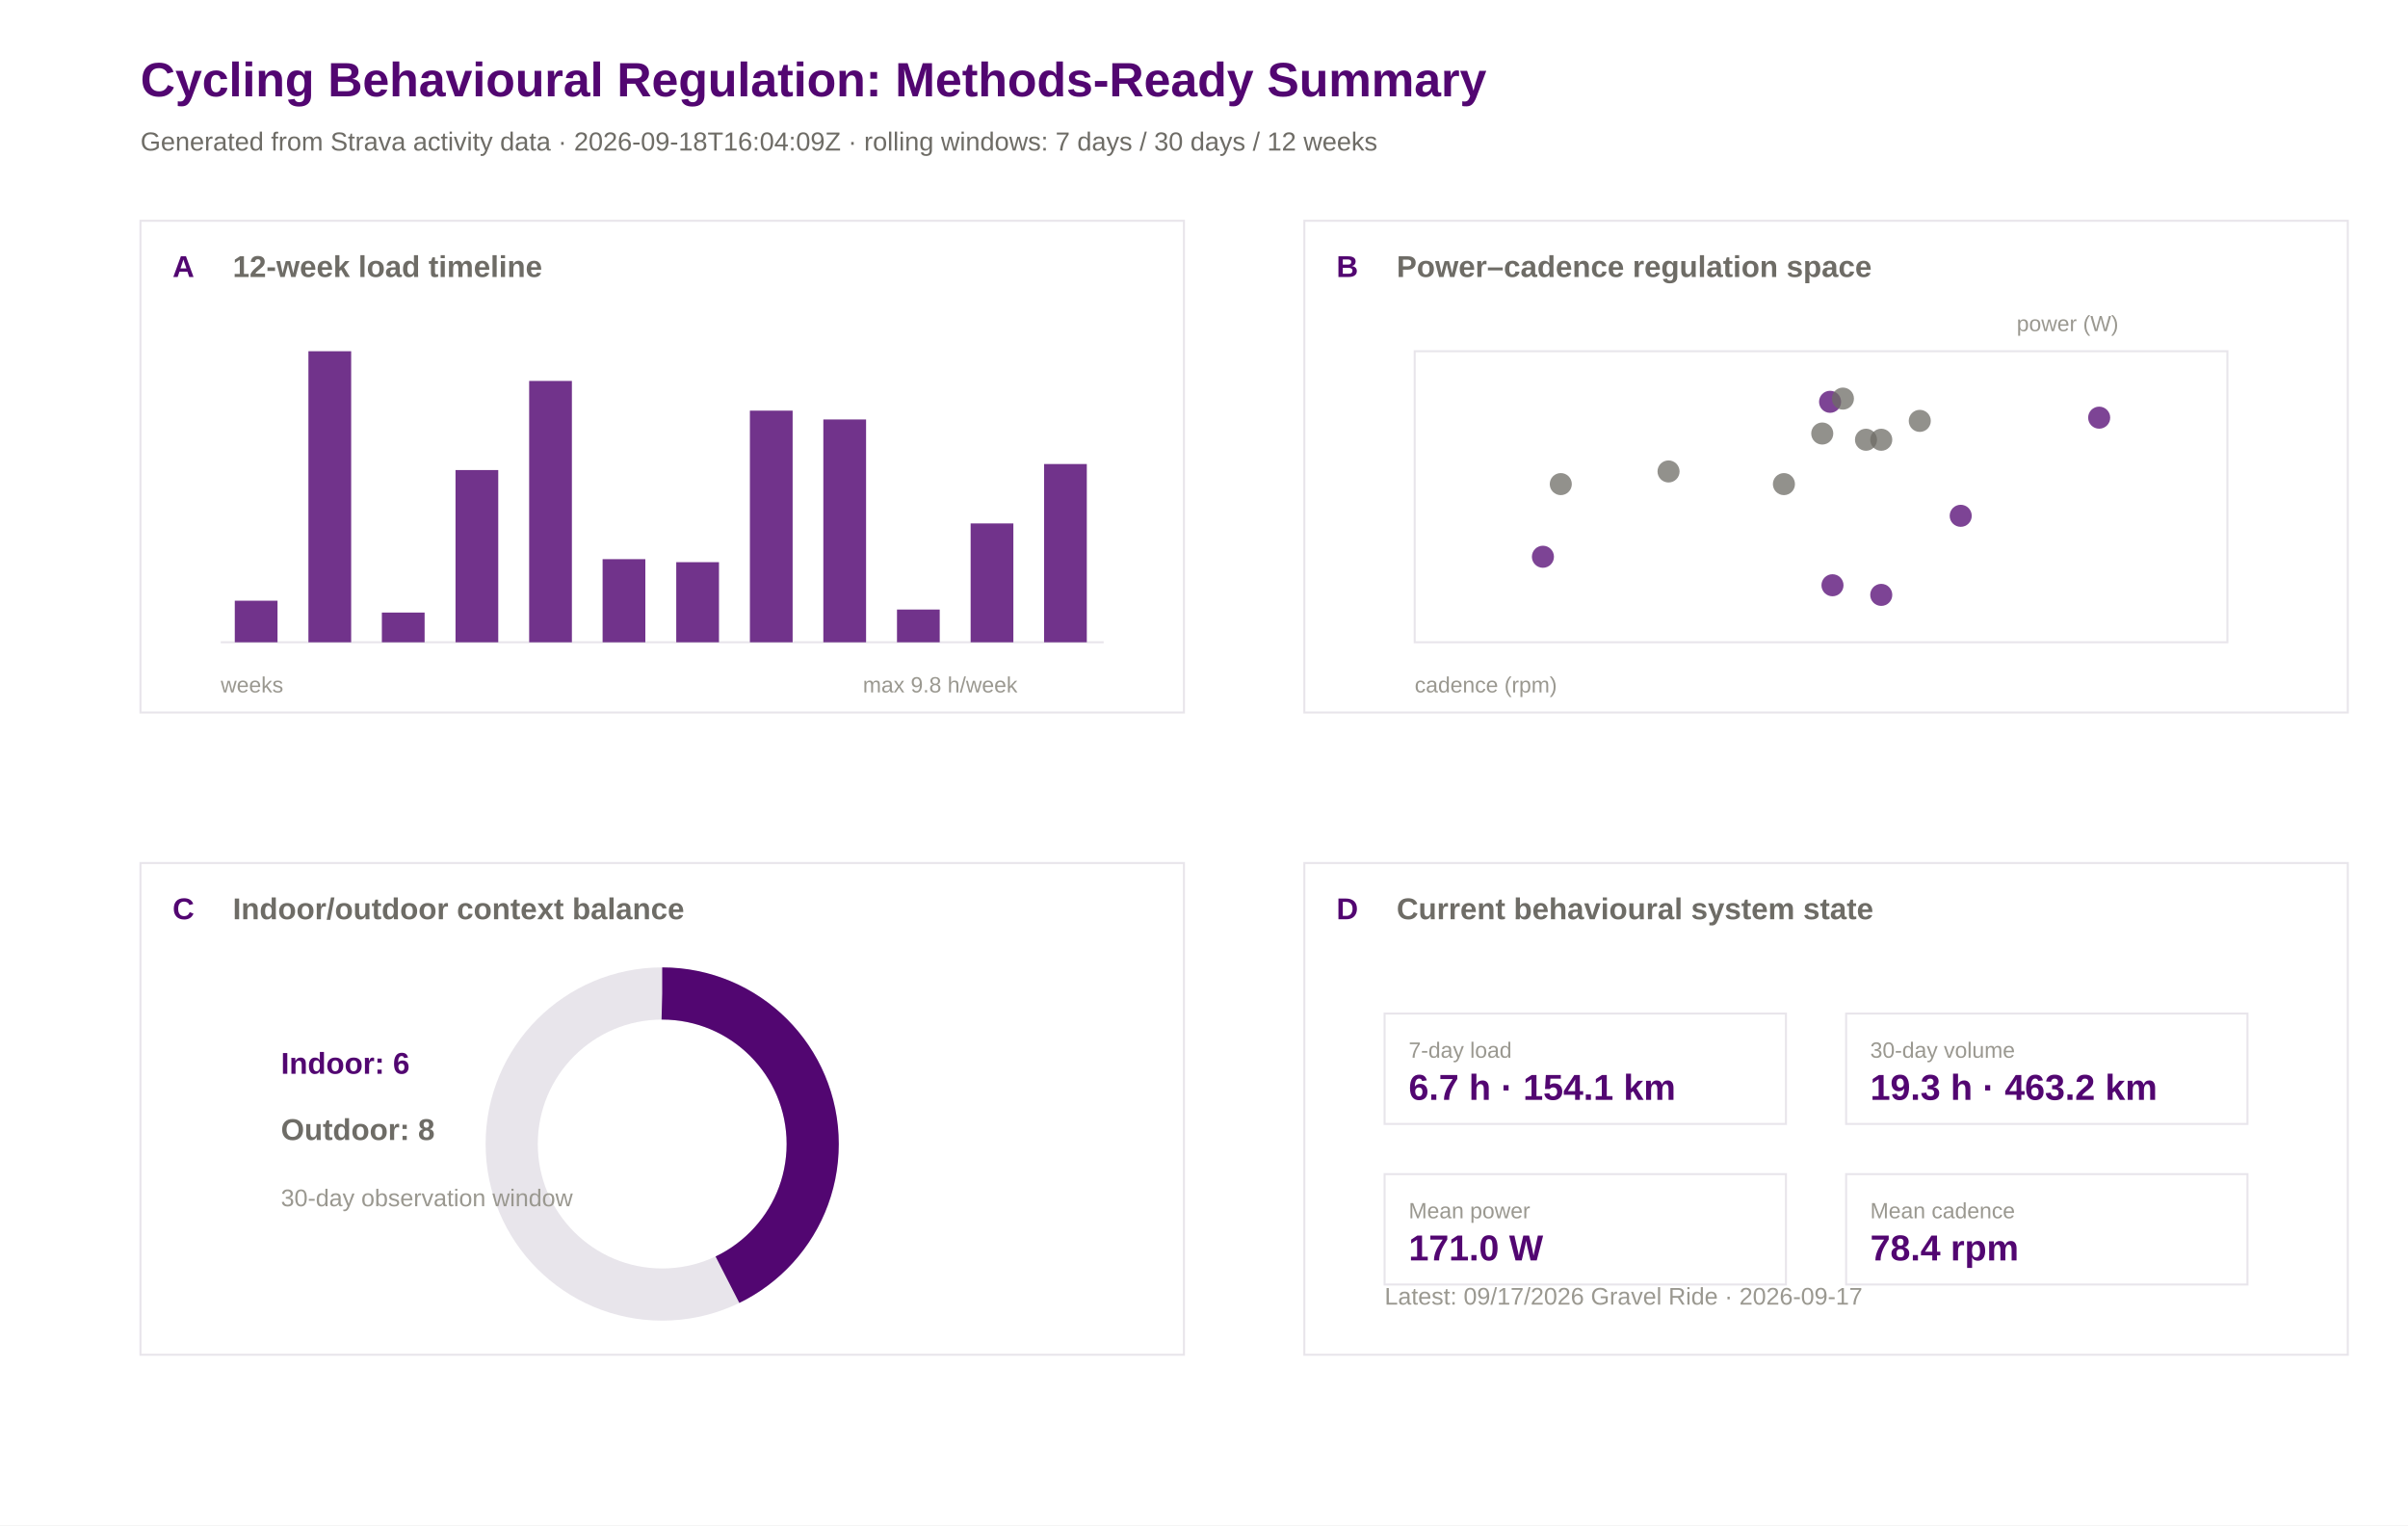
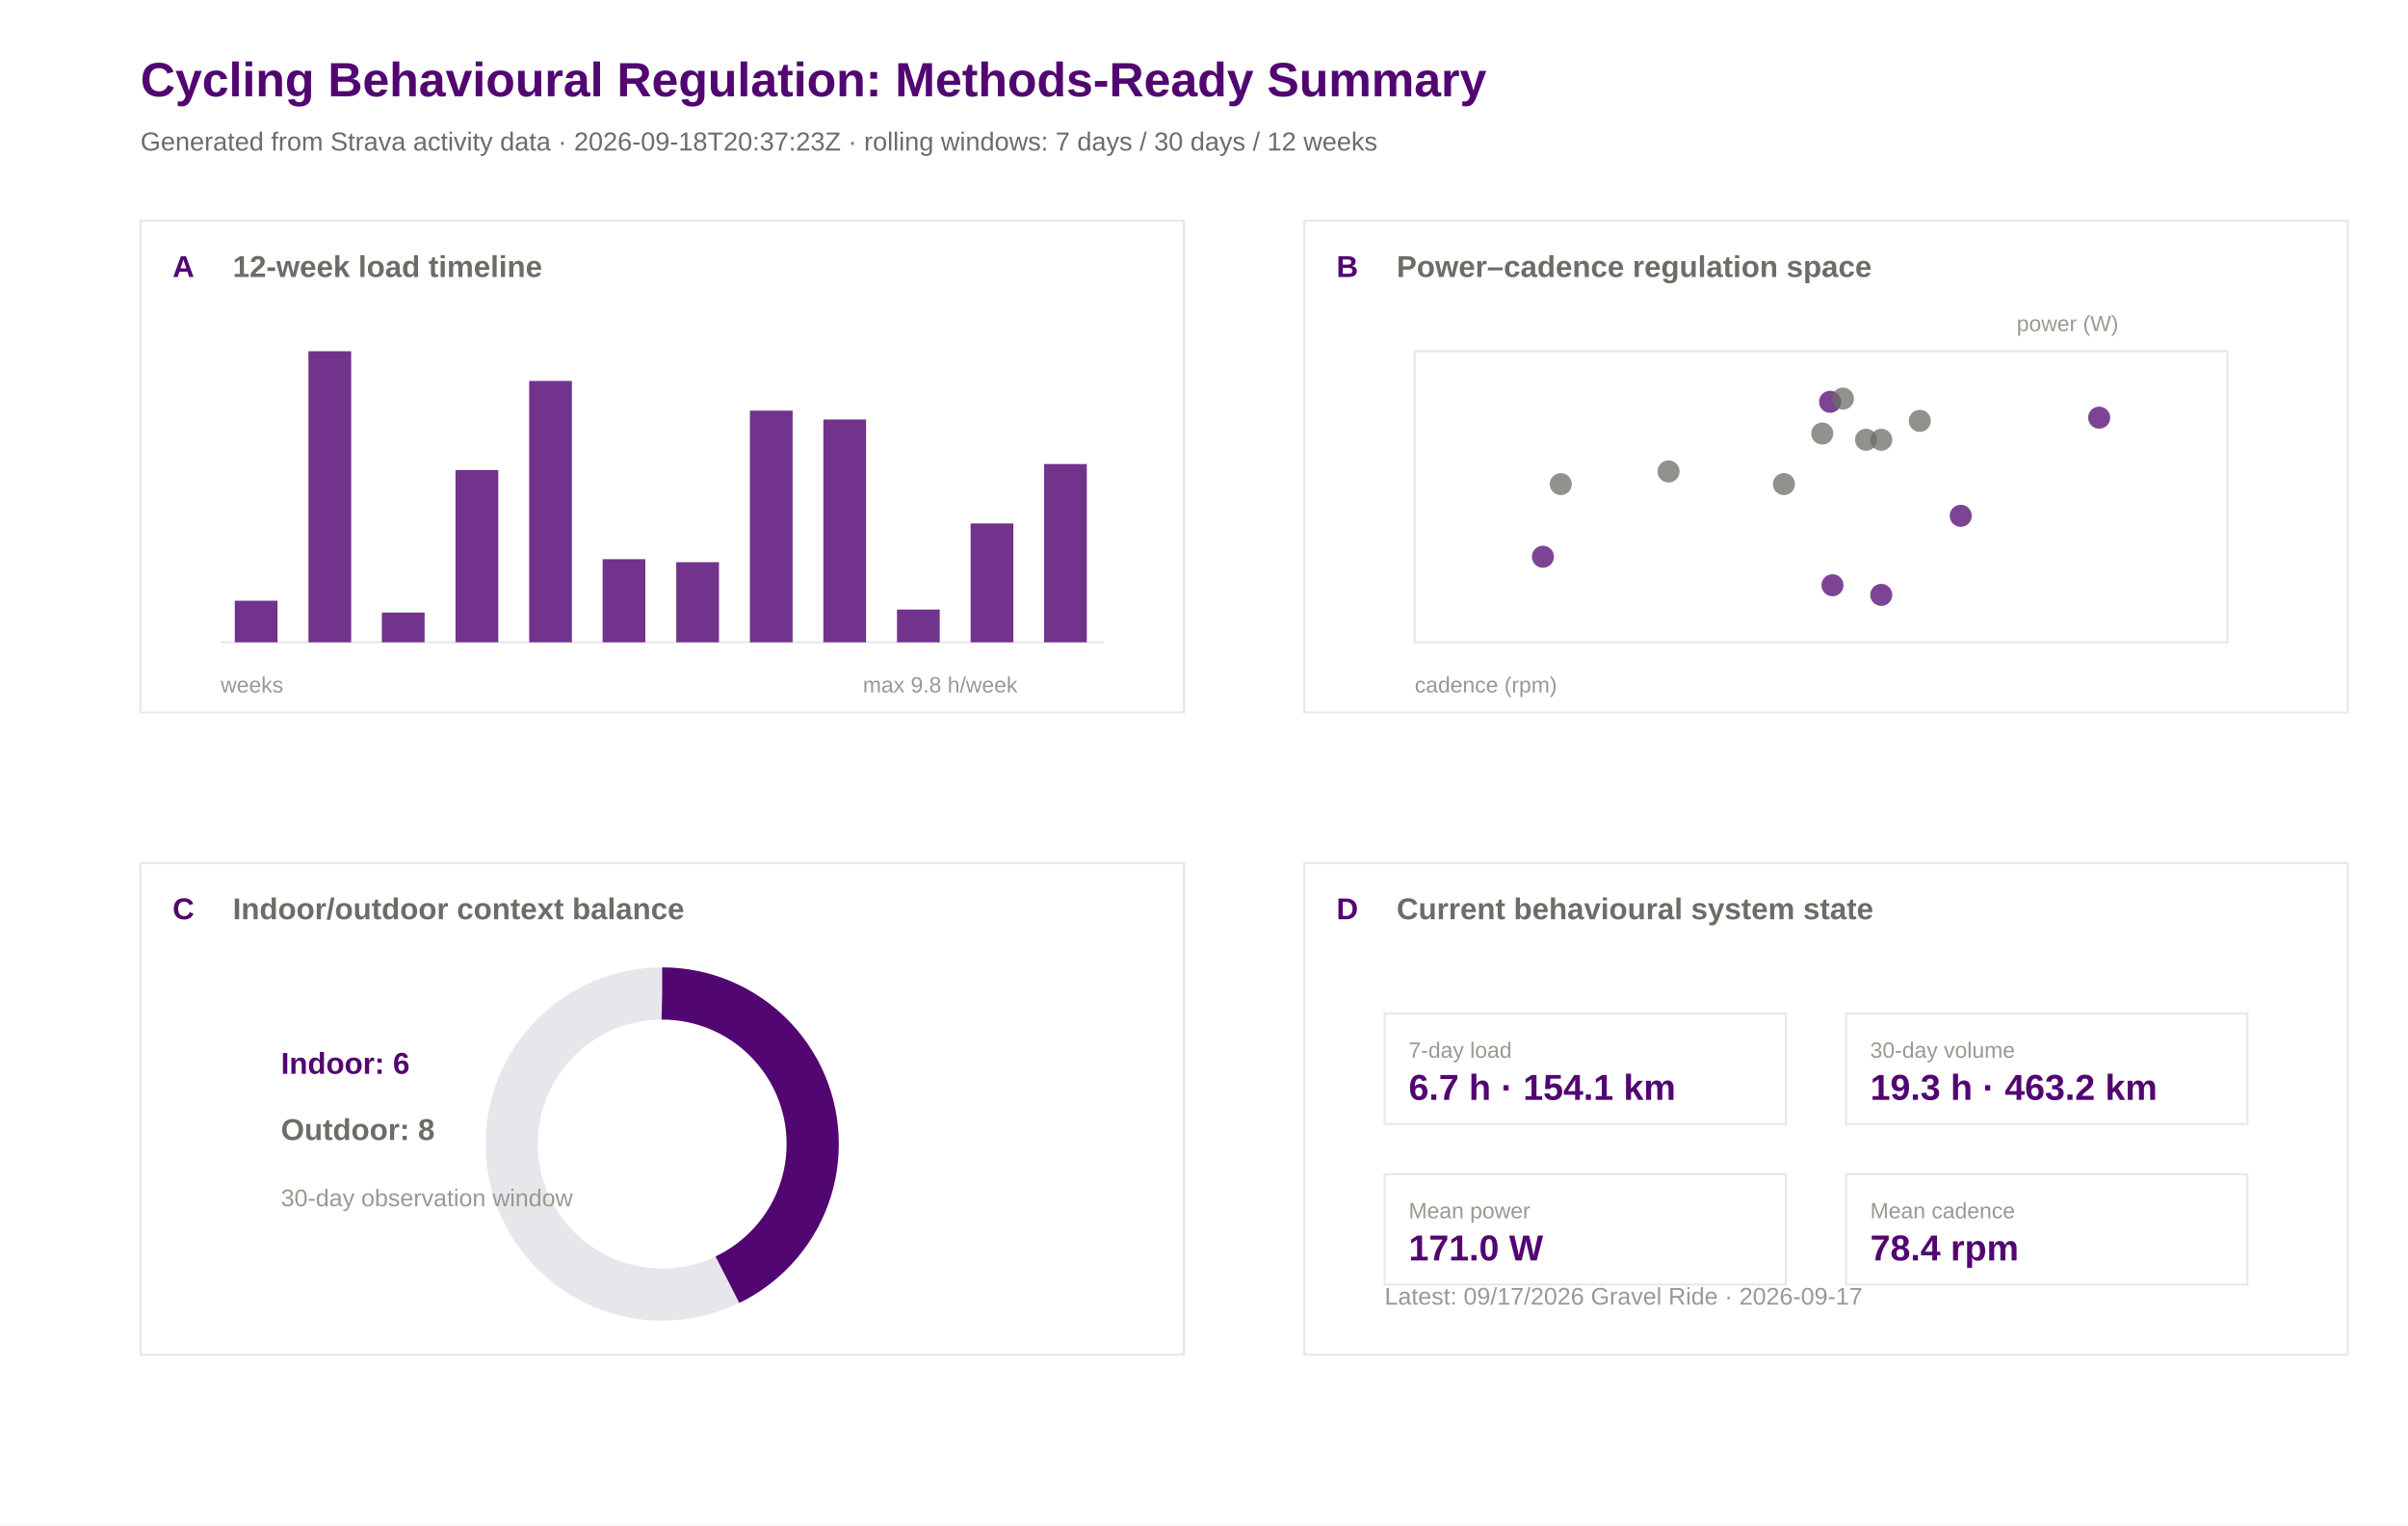
<svg xmlns="http://www.w3.org/2000/svg" width="1200" height="760" viewBox="0 0 1200 760">
  <rect width="100%" height="100%" fill="#ffffff" />
  <text x="70.0" y="48.0" font-family="Arial" font-size="24" font-weight="600" fill="#520671">Cycling Behavioural Regulation: Methods-Ready Summary</text>
-   <text x="70.0" y="75.0" font-family="Arial" font-size="13" font-weight="400" fill="#6e6c66">Generated from Strava activity data · 2026-09-18T16:04:09Z · rolling windows: 7 days / 30 days / 12 weeks</text>
+   <text x="70.0" y="75.0" font-family="Arial" font-size="13" font-weight="400" fill="#6e6c66">Generated from Strava activity data · 2026-09-18T20:37:23Z · rolling windows: 7 days / 30 days / 12 weeks</text>
  <rect x="70" y="110" width="520" height="245" fill="#ffffff" stroke="#e8e5eb" stroke-width="1" />
  <text x="86.0" y="138.0" font-family="Arial" font-size="15" font-weight="600" fill="#520671">A</text>
  <text x="116.0" y="138.0" font-family="Arial" font-size="15" font-weight="600" fill="#6e6c66">12-week load timeline</text>
  <rect x="650" y="110" width="520" height="245" fill="#ffffff" stroke="#e8e5eb" stroke-width="1" />
  <text x="666.0" y="138.0" font-family="Arial" font-size="15" font-weight="600" fill="#520671">B</text>
  <text x="696.0" y="138.0" font-family="Arial" font-size="15" font-weight="600" fill="#6e6c66">Power–cadence regulation space</text>
  <rect x="70" y="430" width="520" height="245" fill="#ffffff" stroke="#e8e5eb" stroke-width="1" />
  <text x="86.0" y="458.0" font-family="Arial" font-size="15" font-weight="600" fill="#520671">C</text>
  <text x="116.0" y="458.0" font-family="Arial" font-size="15" font-weight="600" fill="#6e6c66">Indoor/outdoor context balance</text>
  <rect x="650" y="430" width="520" height="245" fill="#ffffff" stroke="#e8e5eb" stroke-width="1" />
  <text x="666.0" y="458.0" font-family="Arial" font-size="15" font-weight="600" fill="#520671">D</text>
  <text x="696.0" y="458.0" font-family="Arial" font-size="15" font-weight="600" fill="#6e6c66">Current behavioural system state</text>
  <line x1="110" y1="320" x2="550" y2="320" stroke="#e8e5eb" />
  <rect x="117.0" y="299.3" width="21.3" height="20.7" fill="#520671" opacity="0.82" />
  <rect x="153.7" y="175.0" width="21.3" height="145.0" fill="#520671" opacity="0.82" />
  <rect x="190.3" y="305.2" width="21.3" height="14.8" fill="#520671" opacity="0.82" />
  <rect x="227.0" y="234.2" width="21.3" height="85.8" fill="#520671" opacity="0.82" />
  <rect x="263.7" y="189.8" width="21.3" height="130.2" fill="#520671" opacity="0.82" />
  <rect x="300.3" y="278.6" width="21.3" height="41.4" fill="#520671" opacity="0.82" />
  <rect x="337.0" y="280.1" width="21.3" height="39.9" fill="#520671" opacity="0.82" />
  <rect x="373.7" y="204.6" width="21.3" height="115.4" fill="#520671" opacity="0.82" />
  <rect x="410.3" y="209.0" width="21.3" height="111.0" fill="#520671" opacity="0.82" />
  <rect x="447.0" y="303.7" width="21.3" height="16.3" fill="#520671" opacity="0.82" />
  <rect x="483.7" y="260.8" width="21.3" height="59.2" fill="#520671" opacity="0.82" />
  <rect x="520.3" y="231.2" width="21.3" height="88.8" fill="#520671" opacity="0.82" />
  <text x="110.0" y="345.0" font-family="Arial" font-size="11" font-weight="400" fill="#9a9890">weeks</text>
  <text x="430.0" y="345.0" font-family="Arial" font-size="11" font-weight="400" fill="#9a9890">max 9.8 h/week</text>
  <rect x="705" y="175" width="405" height="145" fill="#ffffff" stroke="#e8e5eb" />
  <circle cx="768.9" cy="277.4" r="5.5" fill="#520671" opacity="0.75" />
  <circle cx="912.0" cy="200.2" r="5.5" fill="#520671" opacity="0.75" />
  <circle cx="908.1" cy="216.0" r="5.5" fill="#6e6c66" opacity="0.75" />
  <circle cx="831.5" cy="234.9" r="5.5" fill="#6e6c66" opacity="0.75" />
  <circle cx="918.4" cy="198.6" r="5.5" fill="#6e6c66" opacity="0.75" />
  <circle cx="977.1" cy="257.0" r="5.5" fill="#520671" opacity="0.75" />
  <circle cx="913.2" cy="291.6" r="5.5" fill="#520671" opacity="0.75" />
  <circle cx="929.9" cy="219.1" r="5.5" fill="#6e6c66" opacity="0.75" />
  <circle cx="956.7" cy="209.7" r="5.5" fill="#6e6c66" opacity="0.75" />
  <circle cx="937.5" cy="296.4" r="5.5" fill="#520671" opacity="0.75" />
  <circle cx="777.8" cy="241.2" r="5.5" fill="#6e6c66" opacity="0.75" />
  <circle cx="889.0" cy="241.2" r="5.5" fill="#6e6c66" opacity="0.75" />
  <circle cx="1046.1" cy="208.1" r="5.5" fill="#520671" opacity="0.75" />
  <circle cx="937.5" cy="219.1" r="5.5" fill="#6e6c66" opacity="0.75" />
  <text x="705.0" y="345.0" font-family="Arial" font-size="11" font-weight="400" fill="#9a9890">cadence (rpm)</text>
  <text x="1005.0" y="165.0" font-family="Arial" font-size="11" font-weight="400" fill="#9a9890">power (W)</text>
  <circle cx="330" cy="570" r="75" fill="none" stroke="#e8e5eb" stroke-width="26" />
  <circle cx="330" cy="570" r="75" fill="none" stroke="#520671" stroke-width="26" stroke-dasharray="202.0 471.2" transform="rotate(-90 330 570)" />
  <text x="140.0" y="535.0" font-family="Arial" font-size="15" font-weight="600" fill="#520671">Indoor: 6</text>
  <text x="140.0" y="568.0" font-family="Arial" font-size="15" font-weight="600" fill="#6e6c66">Outdoor: 8</text>
  <text x="140.0" y="601.0" font-family="Arial" font-size="12" font-weight="400" fill="#9a9890">30-day observation window</text>
  <rect x="690" y="505" width="200" height="55" fill="#ffffff" stroke="#e8e5eb" />
  <text x="702.0" y="527.0" font-family="Arial" font-size="11" font-weight="500" fill="#9a9890">7-day load</text>
  <text x="702.0" y="548.0" font-family="Arial" font-size="18" font-weight="600" fill="#520671">6.7 h · 154.1 km</text>
  <rect x="920" y="505" width="200" height="55" fill="#ffffff" stroke="#e8e5eb" />
  <text x="932.0" y="527.0" font-family="Arial" font-size="11" font-weight="500" fill="#9a9890">30-day volume</text>
  <text x="932.0" y="548.0" font-family="Arial" font-size="18" font-weight="600" fill="#520671">19.3 h · 463.2 km</text>
  <rect x="690" y="585" width="200" height="55" fill="#ffffff" stroke="#e8e5eb" />
  <text x="702.0" y="607.0" font-family="Arial" font-size="11" font-weight="500" fill="#9a9890">Mean power</text>
  <text x="702.0" y="628.0" font-family="Arial" font-size="18" font-weight="600" fill="#520671">171.0 W</text>
  <rect x="920" y="585" width="200" height="55" fill="#ffffff" stroke="#e8e5eb" />
  <text x="932.0" y="607.0" font-family="Arial" font-size="11" font-weight="500" fill="#9a9890">Mean cadence</text>
  <text x="932.0" y="628.0" font-family="Arial" font-size="18" font-weight="600" fill="#520671">78.4 rpm</text>
  <text x="690.0" y="650.0" font-family="Arial" font-size="12" font-weight="400" fill="#9a9890">Latest: 09/17/2026 Gravel Ride · 2026-09-17</text>
</svg>
